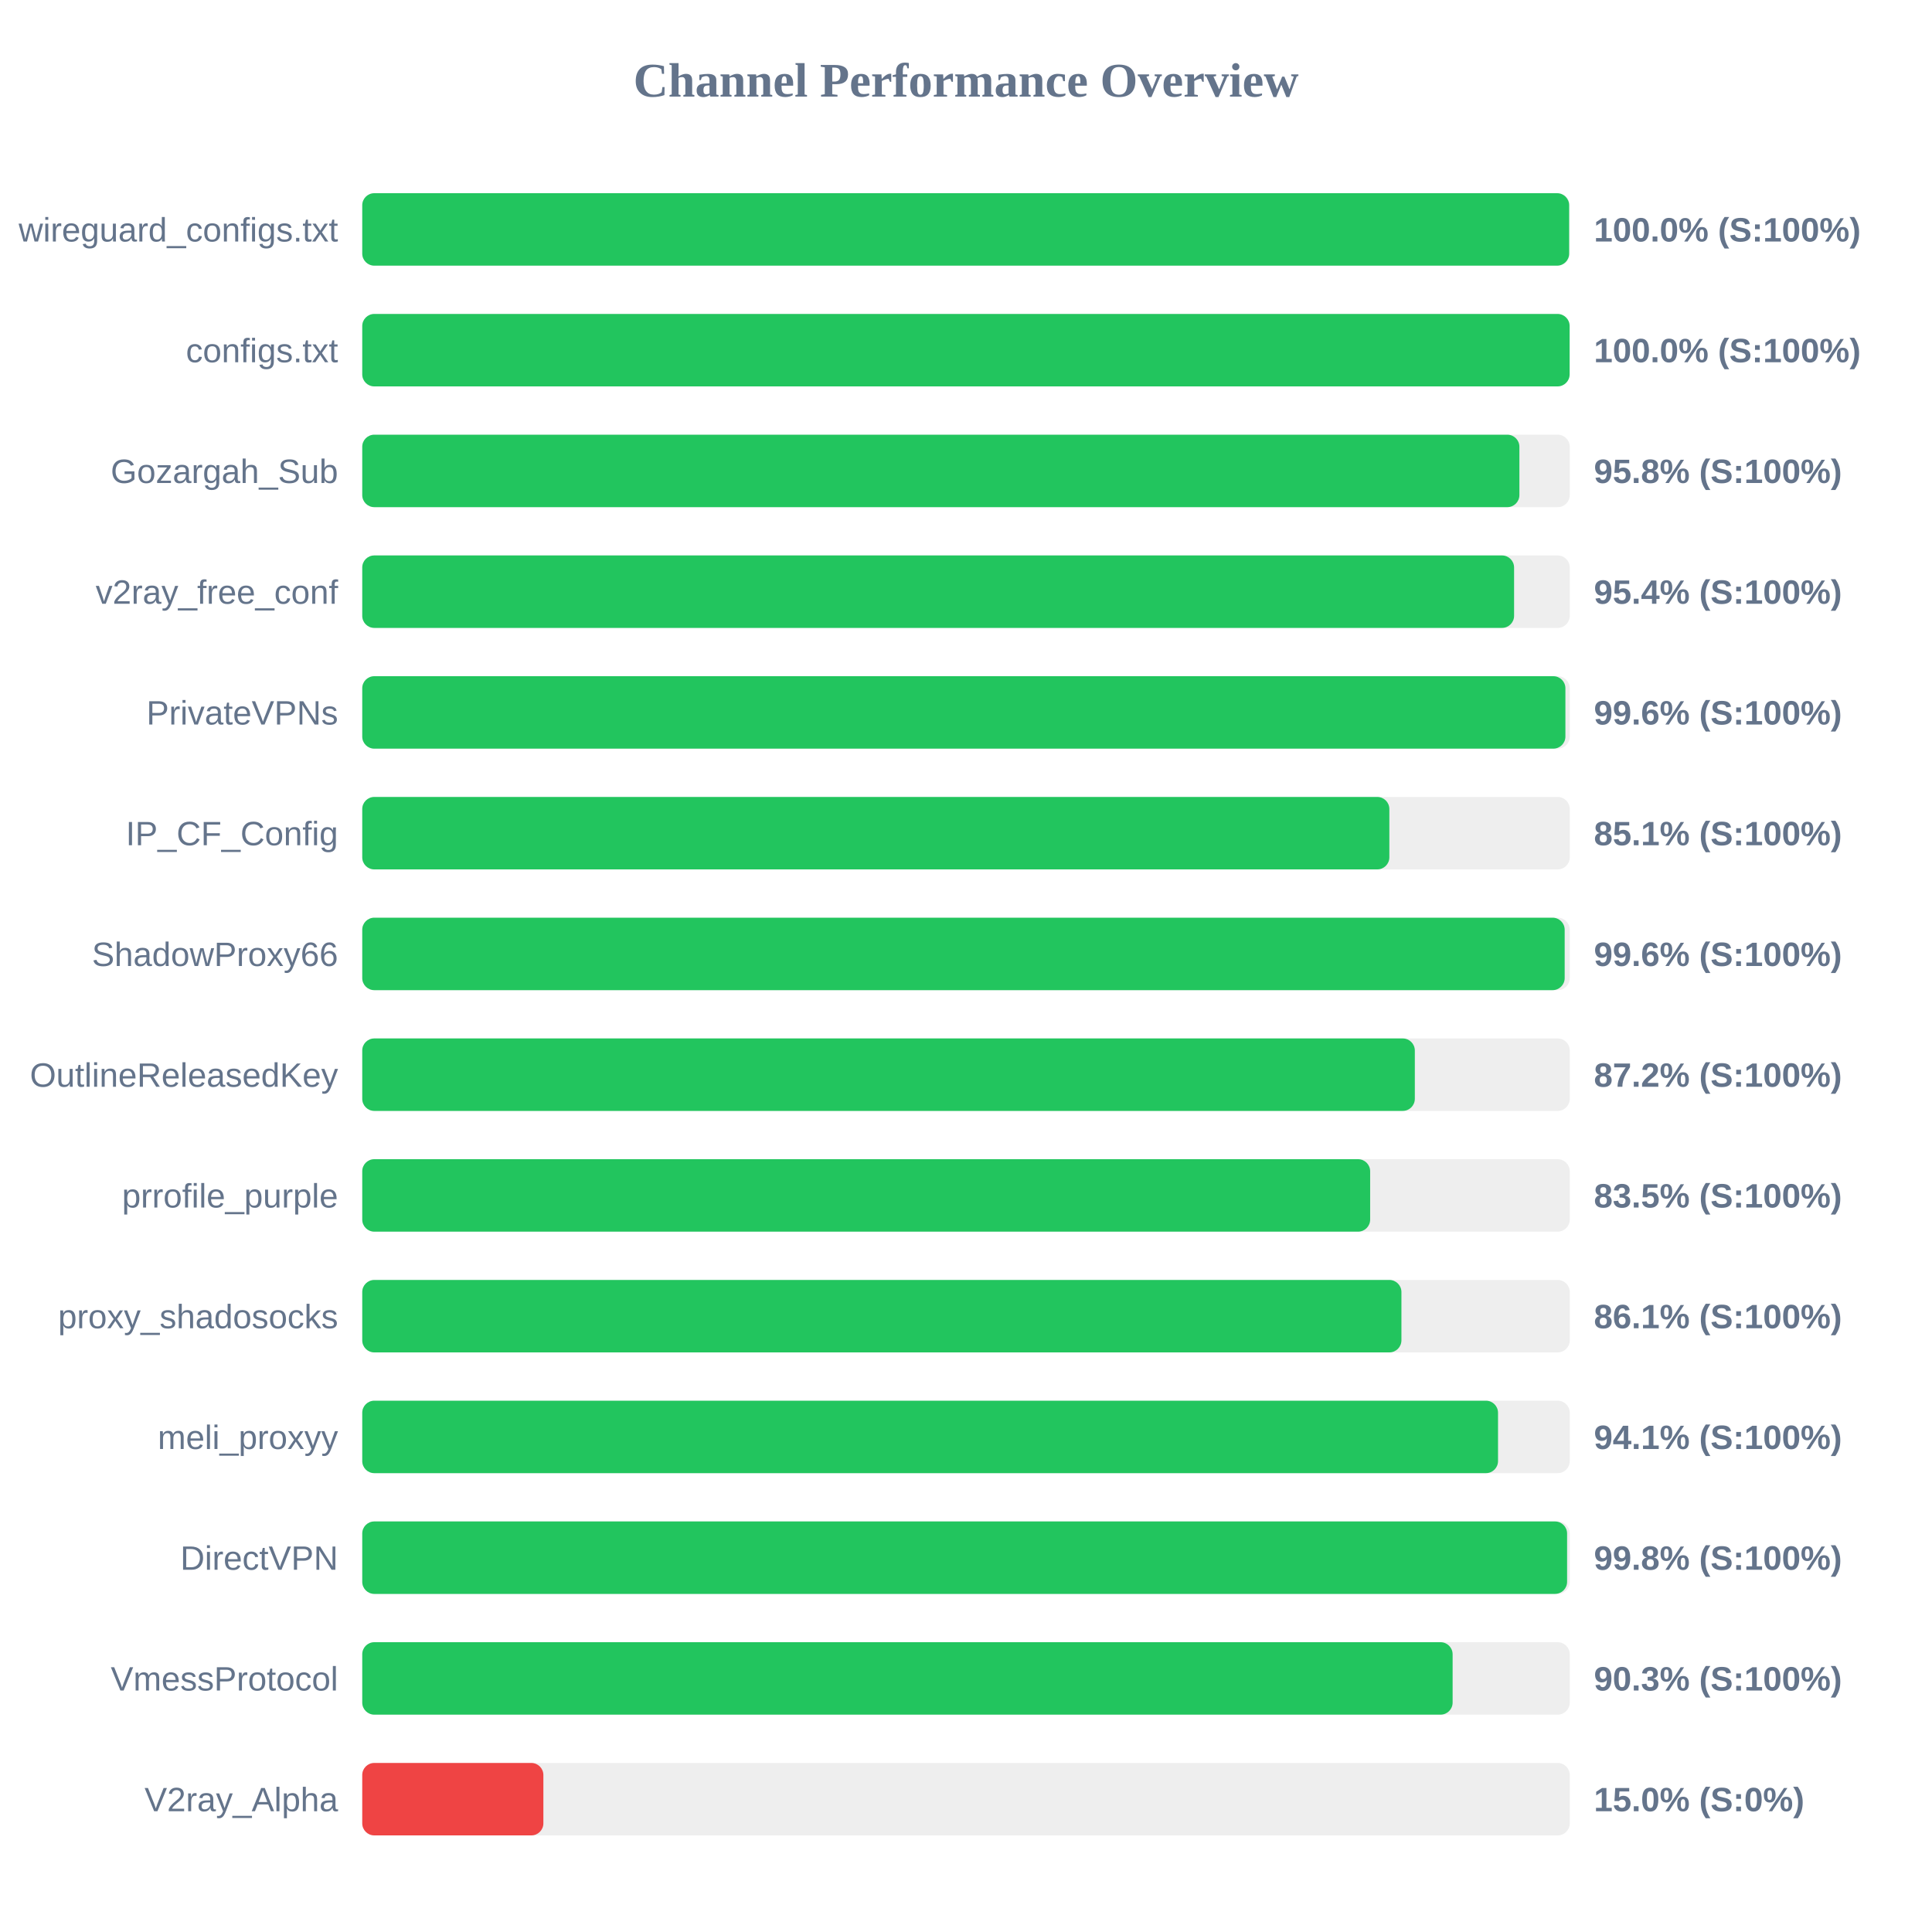
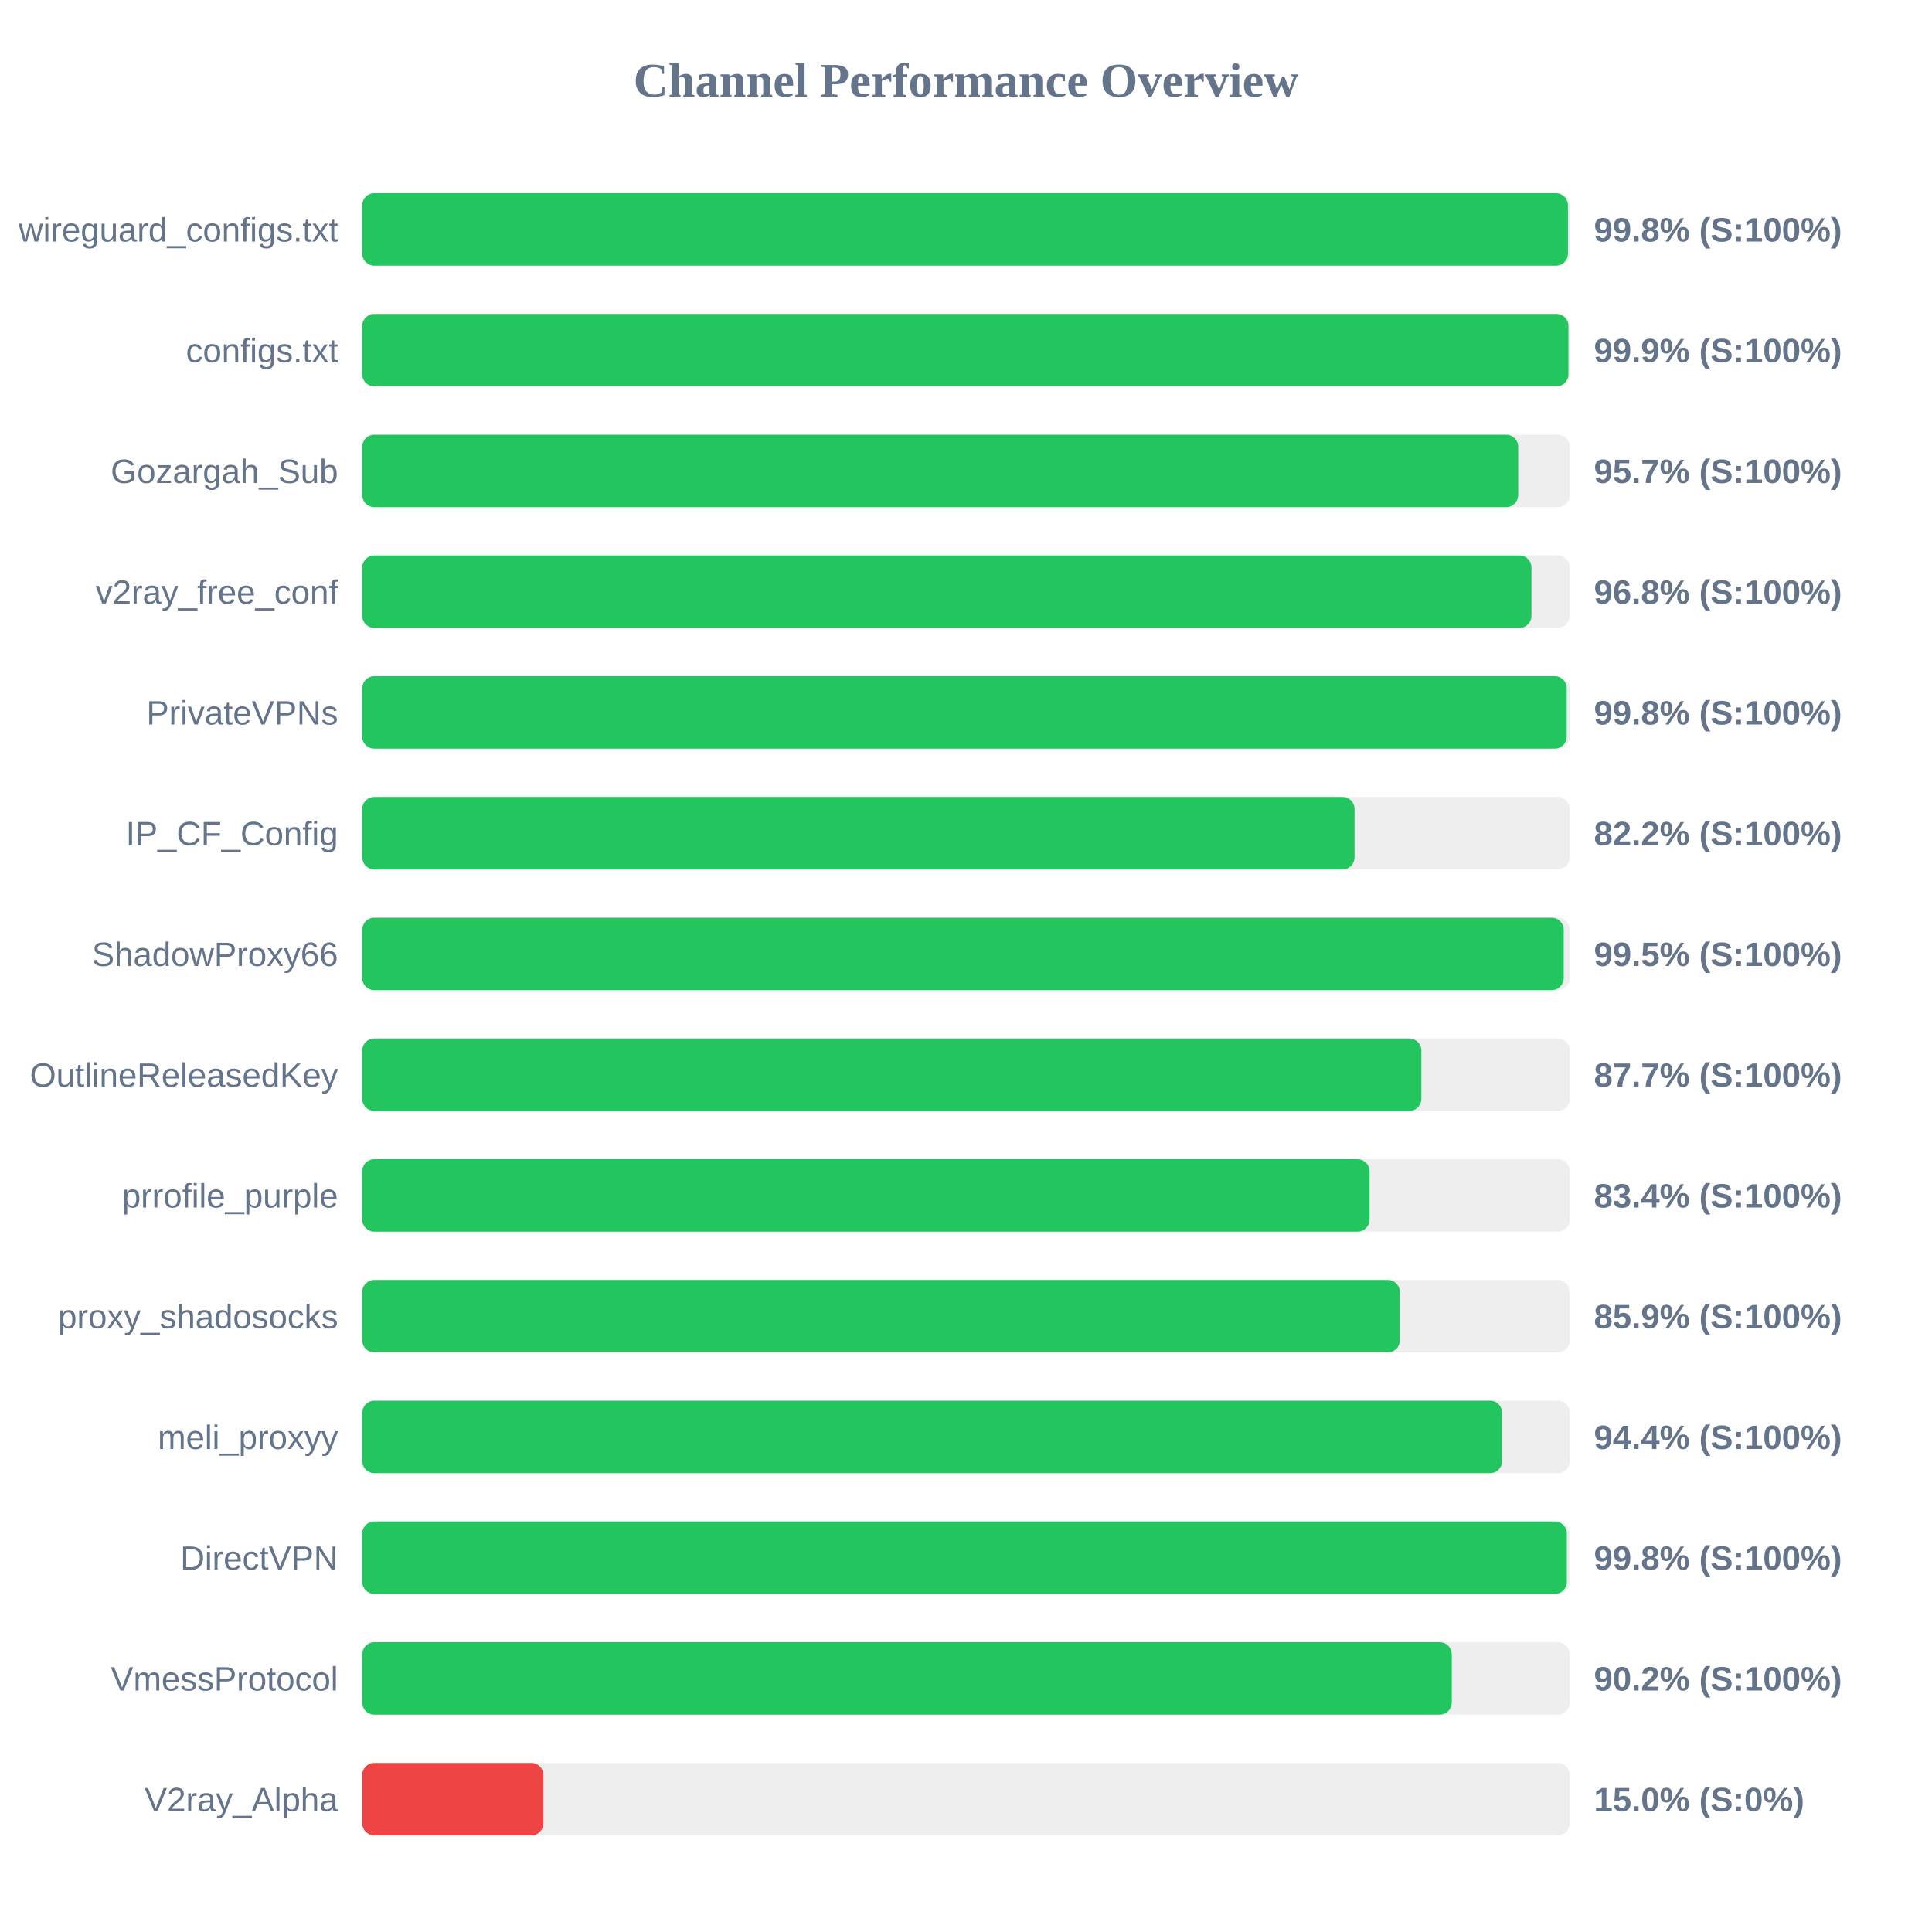
<svg xmlns="http://www.w3.org/2000/svg" width="800" height="800" version="1.1">
  <style>
        .row { font: 14px Arial; fill: #64748b; }
        .score { font: bold 14px Arial; fill: #64748b; }
    </style>
  <text x="400" y="40" text-anchor="middle" font-size="20px" font-weight="bold" fill="#64748b">Channel Performance Overview</text>
  <rect x="150" y="80" width="500" height="30" fill="#eee" rx="5" />
-   <rect x="150" y="80" width="499.75" height="30" fill="#22c55e" rx="5" />
+   <rect x="150" y="80" width="499.25" height="30" fill="#22c55e" rx="5" />
  <text x="140" y="100" text-anchor="end" class="row">wireguard_configs.txt</text>
-   <text x="660" y="100" text-anchor="start" class="score">100.0% (S:100%)</text>
+   <text x="660" y="100" text-anchor="start" class="score">99.8% (S:100%)</text>
  <rect x="150" y="130" width="500" height="30" fill="#eee" rx="5" />
-   <rect x="150" y="130" width="499.95" height="30" fill="#22c55e" rx="5" />
+   <rect x="150" y="130" width="499.45" height="30" fill="#22c55e" rx="5" />
  <text x="140" y="150" text-anchor="end" class="row">configs.txt</text>
-   <text x="660" y="150" text-anchor="start" class="score">100.0% (S:100%)</text>
+   <text x="660" y="150" text-anchor="start" class="score">99.9% (S:100%)</text>
  <rect x="150" y="180" width="500" height="30" fill="#eee" rx="5" />
-   <rect x="150" y="180" width="479.15" height="30" fill="#22c55e" rx="5" />
+   <rect x="150" y="180" width="478.65" height="30" fill="#22c55e" rx="5" />
  <text x="140" y="200" text-anchor="end" class="row">Gozargah_Sub</text>
-   <text x="660" y="200" text-anchor="start" class="score">95.8% (S:100%)</text>
+   <text x="660" y="200" text-anchor="start" class="score">95.7% (S:100%)</text>
  <rect x="150" y="230" width="500" height="30" fill="#eee" rx="5" />
-   <rect x="150" y="230" width="476.95" height="30" fill="#22c55e" rx="5" />
+   <rect x="150" y="230" width="484.15" height="30" fill="#22c55e" rx="5" />
  <text x="140" y="250" text-anchor="end" class="row">v2ray_free_conf</text>
-   <text x="660" y="250" text-anchor="start" class="score">95.4% (S:100%)</text>
+   <text x="660" y="250" text-anchor="start" class="score">96.8% (S:100%)</text>
  <rect x="150" y="280" width="500" height="30" fill="#eee" rx="5" />
-   <rect x="150" y="280" width="498.2" height="30" fill="#22c55e" rx="5" />
+   <rect x="150" y="280" width="498.75" height="30" fill="#22c55e" rx="5" />
  <text x="140" y="300" text-anchor="end" class="row">PrivateVPNs</text>
-   <text x="660" y="300" text-anchor="start" class="score">99.6% (S:100%)</text>
+   <text x="660" y="300" text-anchor="start" class="score">99.8% (S:100%)</text>
  <rect x="150" y="330" width="500" height="30" fill="#eee" rx="5" />
-   <rect x="150" y="330" width="425.3" height="30" fill="#22c55e" rx="5" />
+   <rect x="150" y="330" width="410.9" height="30" fill="#22c55e" rx="5" />
  <text x="140" y="350" text-anchor="end" class="row">IP_CF_Config</text>
-   <text x="660" y="350" text-anchor="start" class="score">85.1% (S:100%)</text>
+   <text x="660" y="350" text-anchor="start" class="score">82.2% (S:100%)</text>
  <rect x="150" y="380" width="500" height="30" fill="#eee" rx="5" />
-   <rect x="150" y="380" width="497.9" height="30" fill="#22c55e" rx="5" />
+   <rect x="150" y="380" width="497.5" height="30" fill="#22c55e" rx="5" />
  <text x="140" y="400" text-anchor="end" class="row">ShadowProxy66</text>
-   <text x="660" y="400" text-anchor="start" class="score">99.6% (S:100%)</text>
+   <text x="660" y="400" text-anchor="start" class="score">99.5% (S:100%)</text>
  <rect x="150" y="430" width="500" height="30" fill="#eee" rx="5" />
-   <rect x="150" y="430" width="435.85" height="30" fill="#22c55e" rx="5" />
+   <rect x="150" y="430" width="438.55" height="30" fill="#22c55e" rx="5" />
  <text x="140" y="450" text-anchor="end" class="row">OutlineReleasedKey</text>
-   <text x="660" y="450" text-anchor="start" class="score">87.2% (S:100%)</text>
+   <text x="660" y="450" text-anchor="start" class="score">87.7% (S:100%)</text>
  <rect x="150" y="480" width="500" height="30" fill="#eee" rx="5" />
-   <rect x="150" y="480" width="417.35" height="30" fill="#22c55e" rx="5" />
+   <rect x="150" y="480" width="417.1" height="30" fill="#22c55e" rx="5" />
  <text x="140" y="500" text-anchor="end" class="row">prrofile_purple</text>
-   <text x="660" y="500" text-anchor="start" class="score">83.5% (S:100%)</text>
+   <text x="660" y="500" text-anchor="start" class="score">83.4% (S:100%)</text>
  <rect x="150" y="530" width="500" height="30" fill="#eee" rx="5" />
-   <rect x="150" y="530" width="430.3" height="30" fill="#22c55e" rx="5" />
+   <rect x="150" y="530" width="429.65" height="30" fill="#22c55e" rx="5" />
  <text x="140" y="550" text-anchor="end" class="row">proxy_shadosocks</text>
-   <text x="660" y="550" text-anchor="start" class="score">86.1% (S:100%)</text>
+   <text x="660" y="550" text-anchor="start" class="score">85.9% (S:100%)</text>
  <rect x="150" y="580" width="500" height="30" fill="#eee" rx="5" />
-   <rect x="150" y="580" width="470.3" height="30" fill="#22c55e" rx="5" />
+   <rect x="150" y="580" width="472.0" height="30" fill="#22c55e" rx="5" />
  <text x="140" y="600" text-anchor="end" class="row">meli_proxyy</text>
-   <text x="660" y="600" text-anchor="start" class="score">94.1% (S:100%)</text>
+   <text x="660" y="600" text-anchor="start" class="score">94.4% (S:100%)</text>
  <rect x="150" y="630" width="500" height="30" fill="#eee" rx="5" />
-   <rect x="150" y="630" width="498.9" height="30" fill="#22c55e" rx="5" />
+   <rect x="150" y="630" width="498.8" height="30" fill="#22c55e" rx="5" />
  <text x="140" y="650" text-anchor="end" class="row">DirectVPN</text>
  <text x="660" y="650" text-anchor="start" class="score">99.8% (S:100%)</text>
  <rect x="150" y="680" width="500" height="30" fill="#eee" rx="5" />
-   <rect x="150" y="680" width="451.5" height="30" fill="#22c55e" rx="5" />
+   <rect x="150" y="680" width="451.15" height="30" fill="#22c55e" rx="5" />
  <text x="140" y="700" text-anchor="end" class="row">VmessProtocol</text>
-   <text x="660" y="700" text-anchor="start" class="score">90.3% (S:100%)</text>
+   <text x="660" y="700" text-anchor="start" class="score">90.2% (S:100%)</text>
  <rect x="150" y="730" width="500" height="30" fill="#eee" rx="5" />
  <rect x="150" y="730" width="75.0" height="30" fill="#ef4444" rx="5" />
  <text x="140" y="750" text-anchor="end" class="row">V2ray_Alpha</text>
  <text x="660" y="750" text-anchor="start" class="score">15.0% (S:0%)</text>
</svg>
